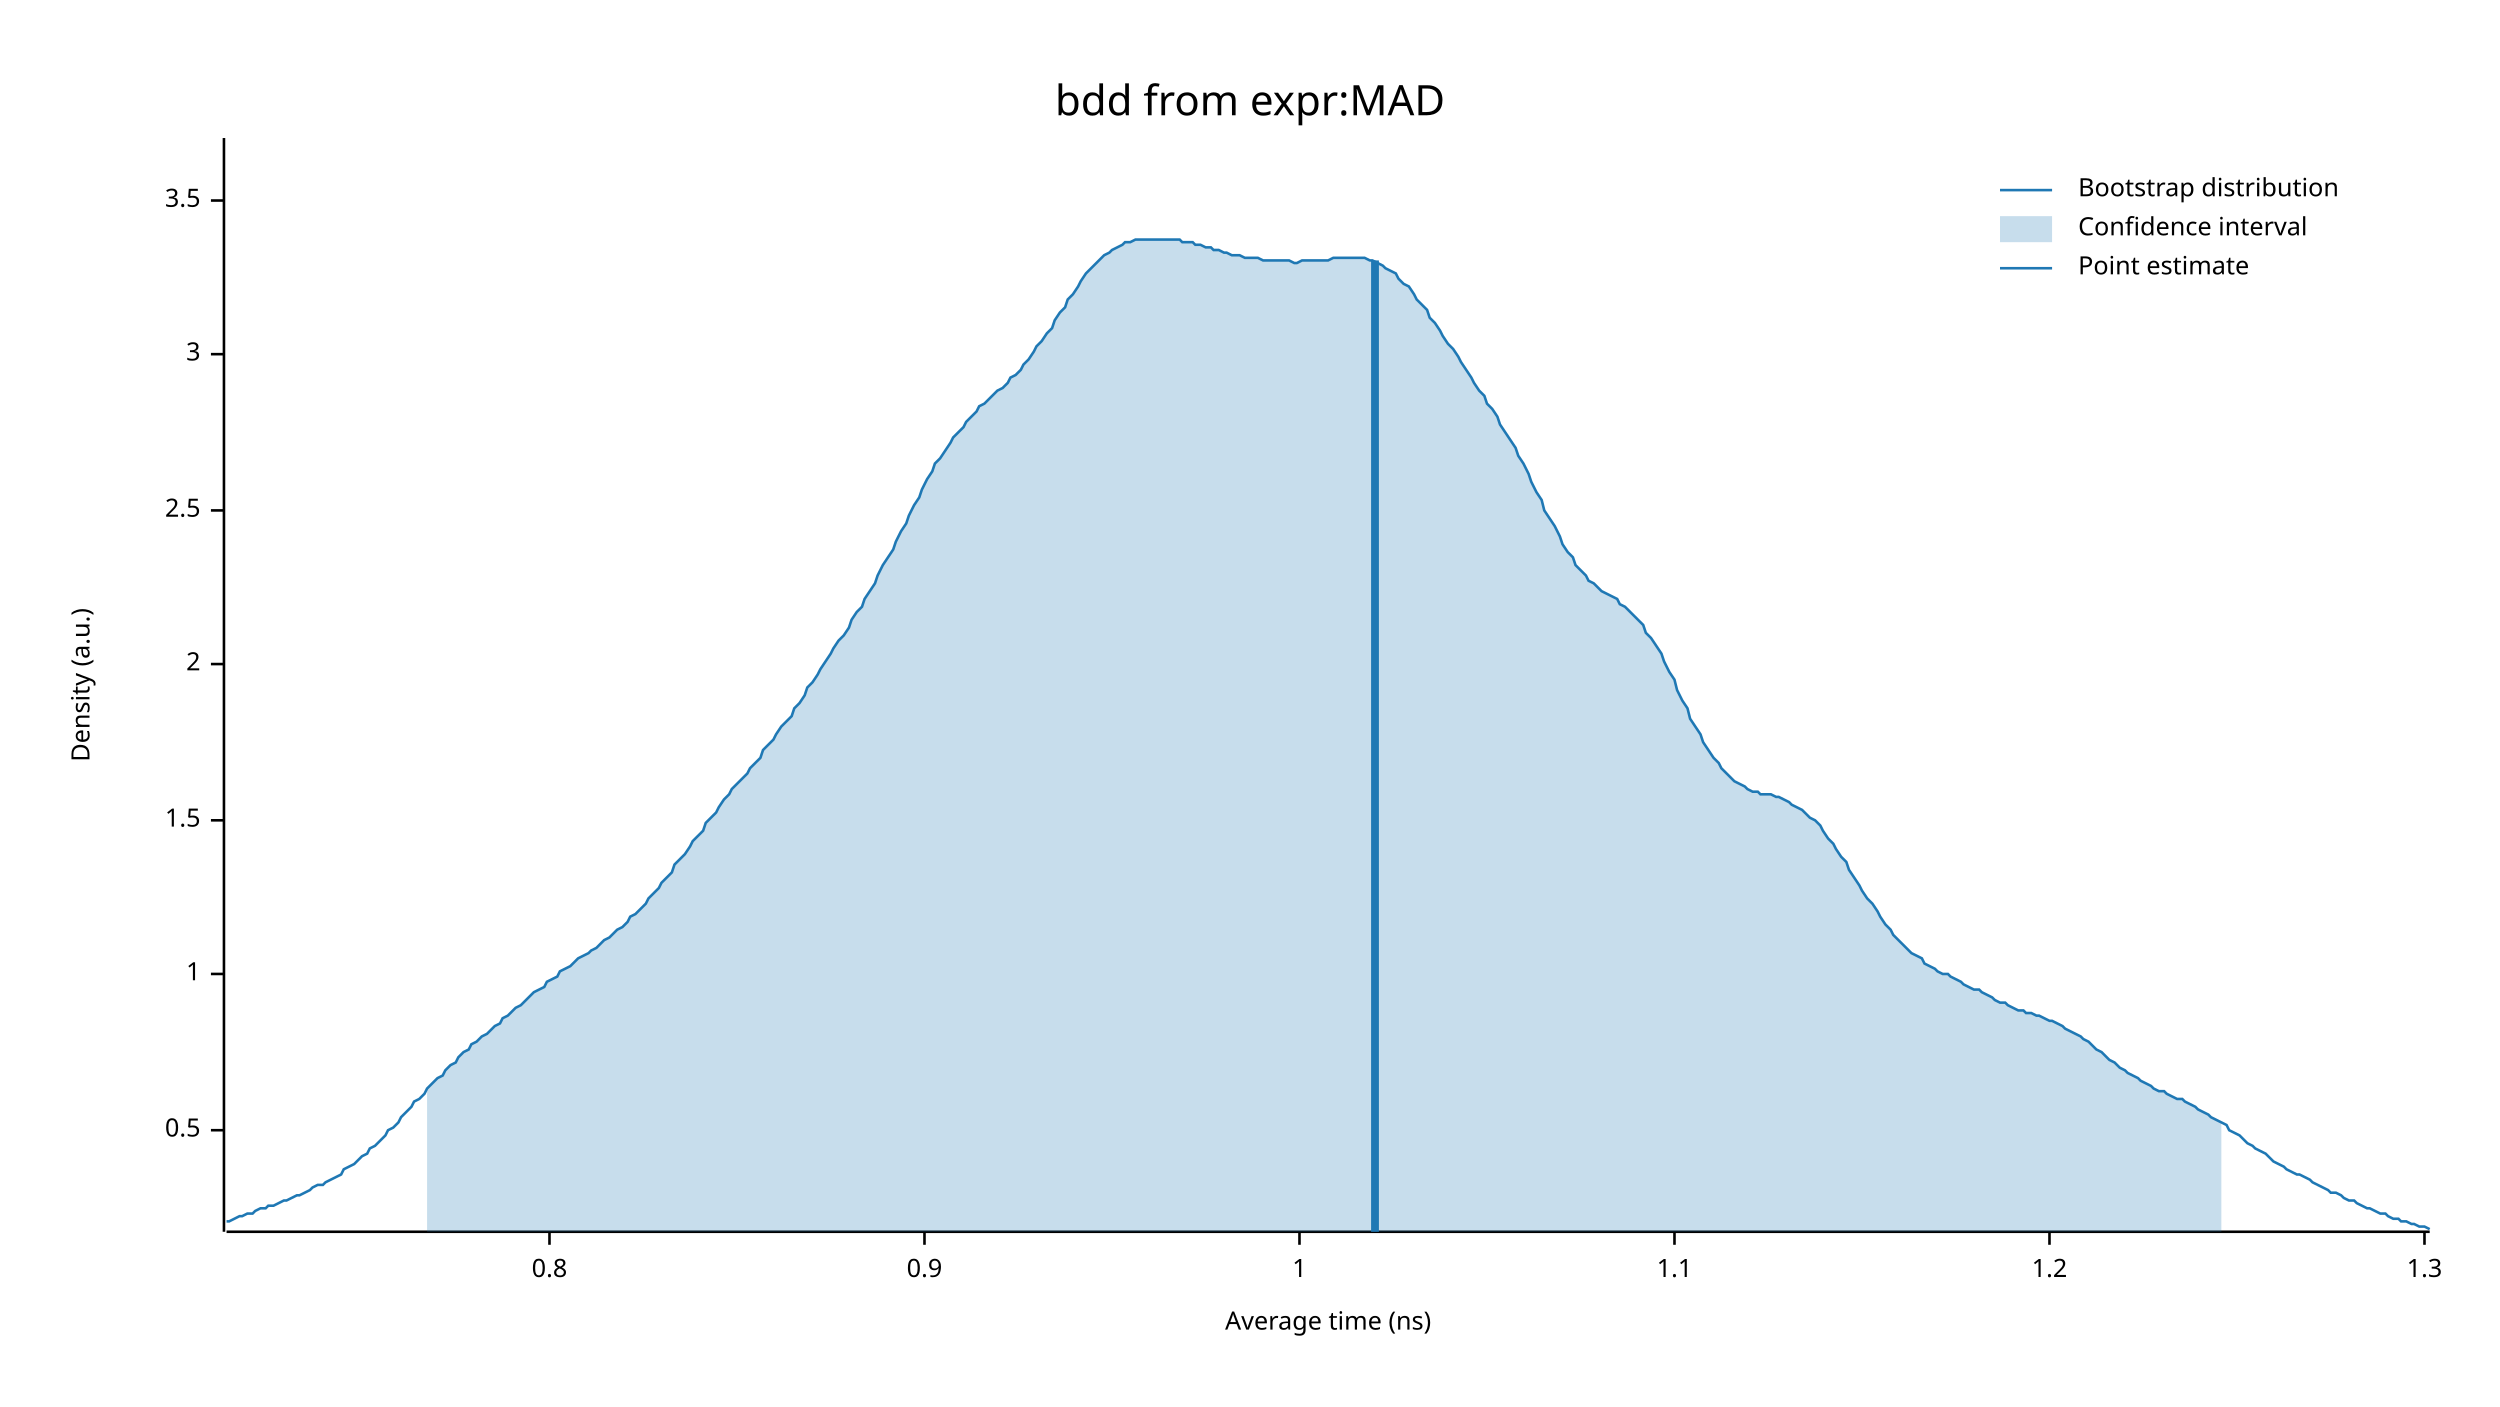
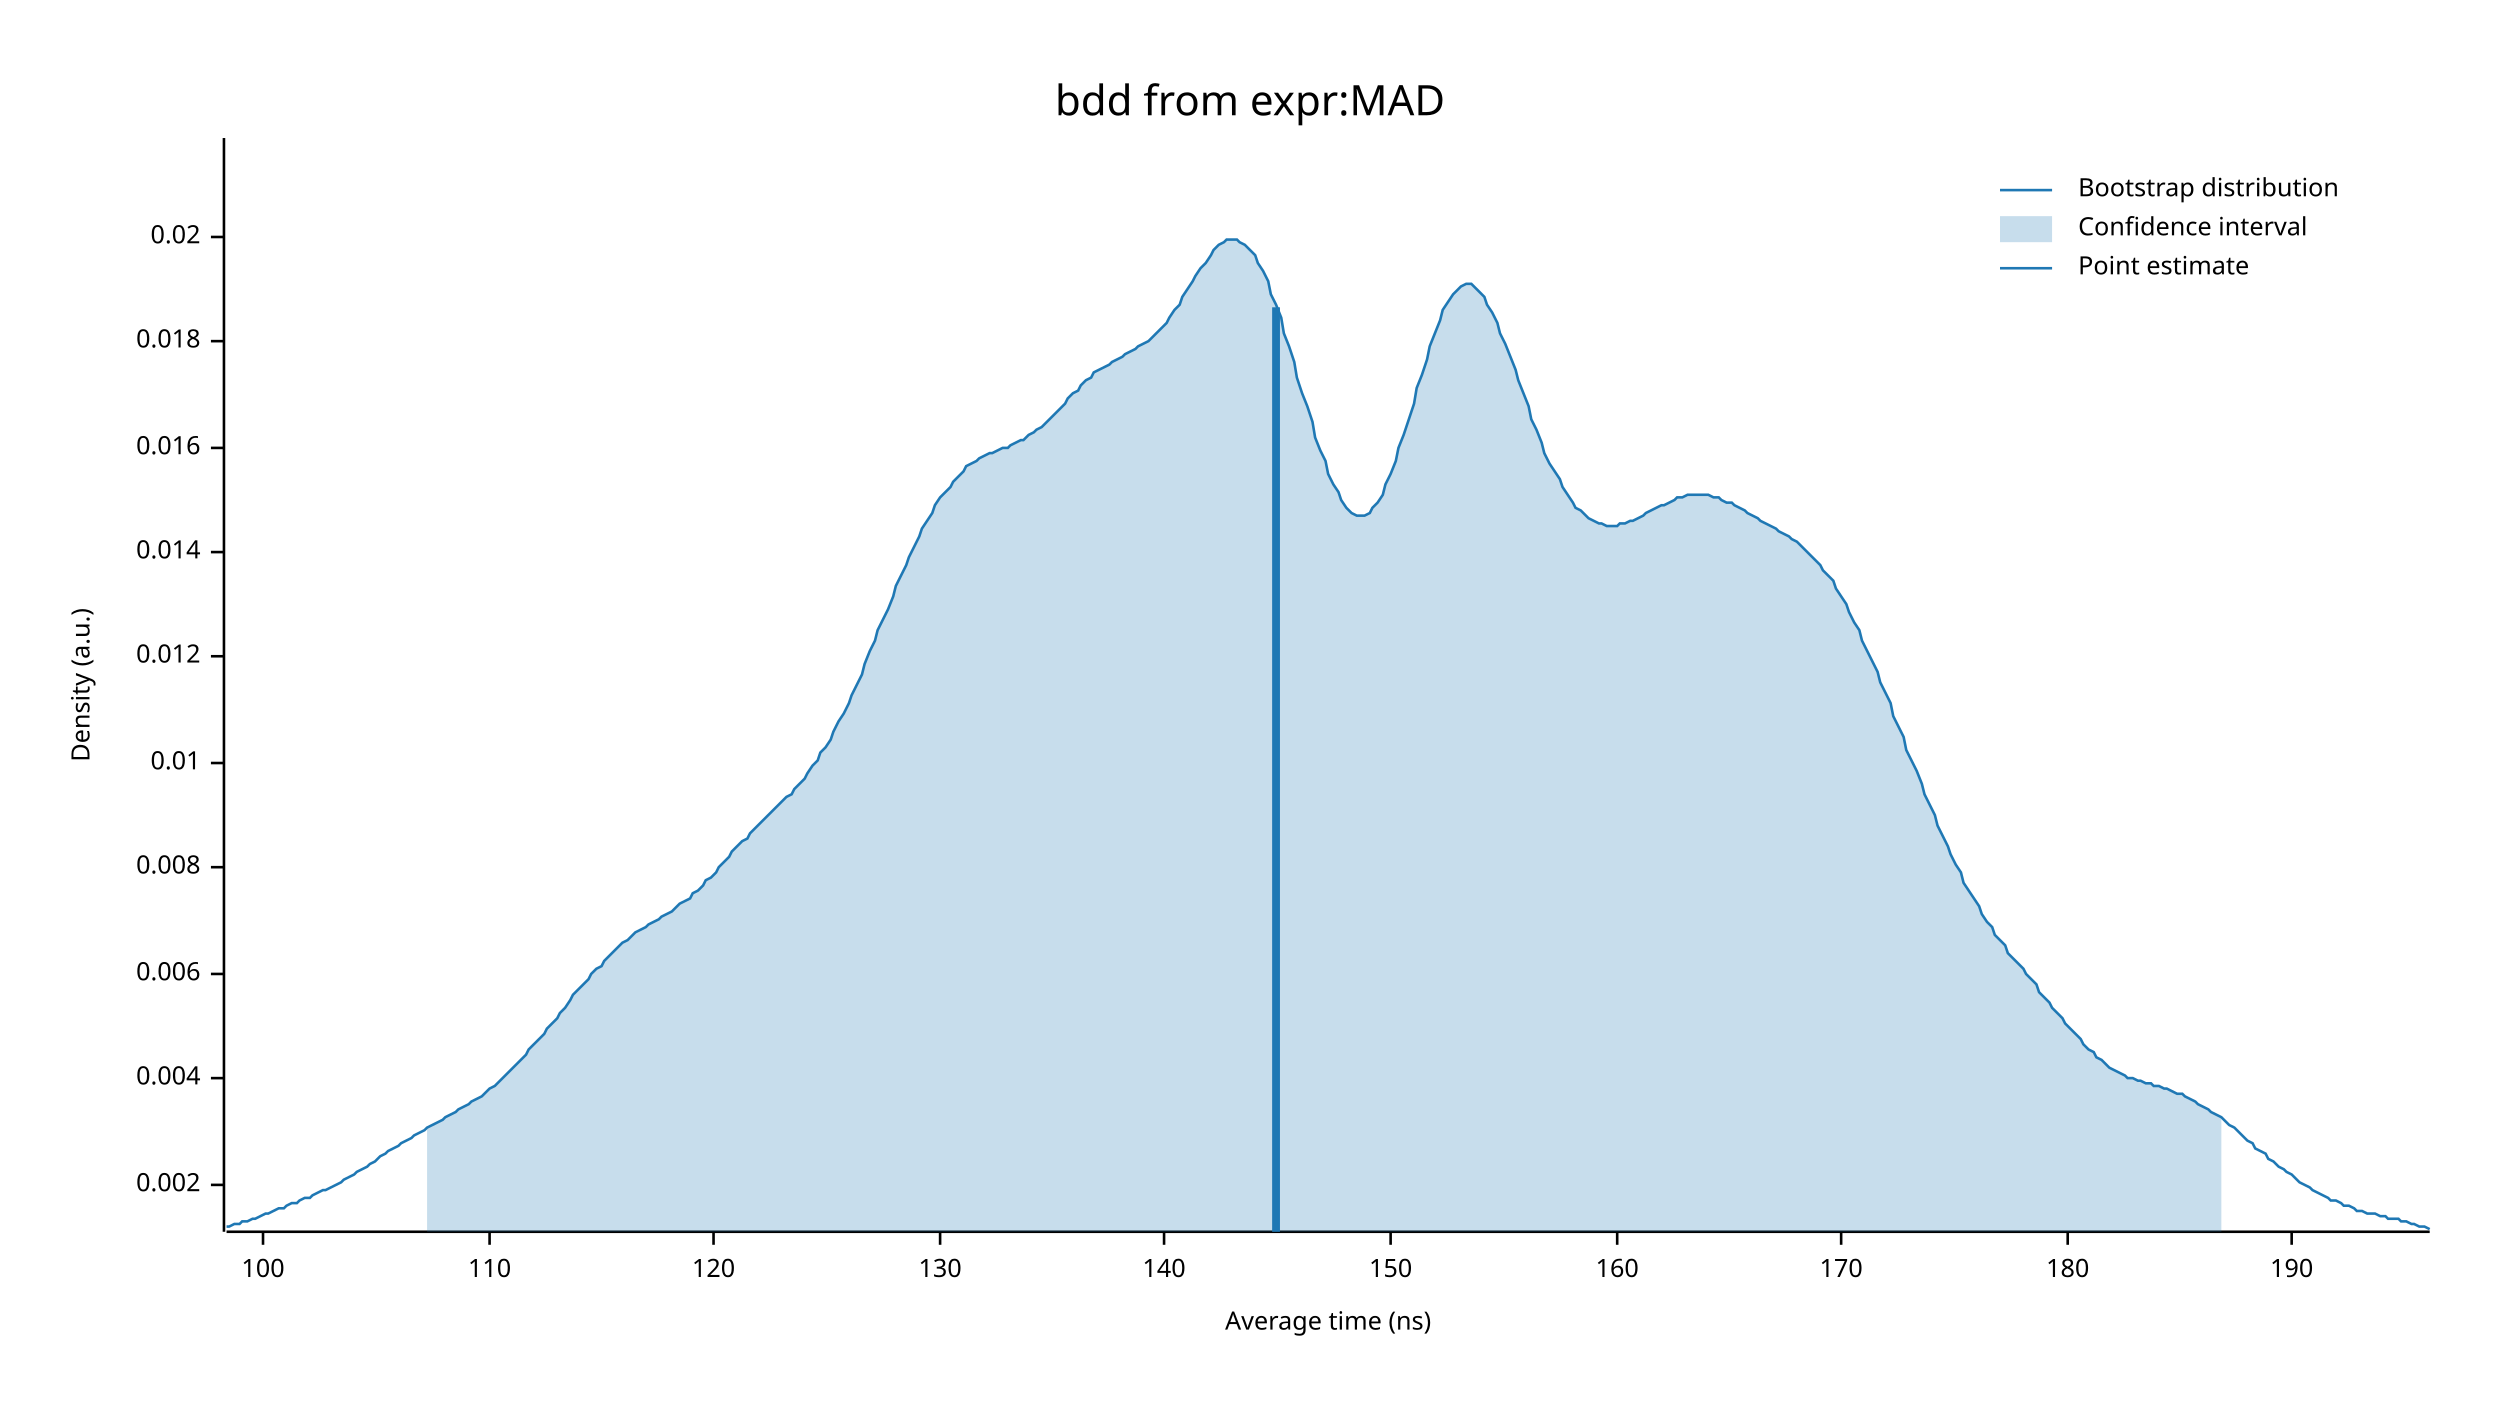
<svg xmlns="http://www.w3.org/2000/svg" width="960" height="540" viewBox="0 0 960 540">
  <text x="480" y="32" dy="0.76em" text-anchor="middle" font-family="sans-serif" font-size="16.129" opacity="1" fill="#000000">
bdd from expr:MAD
</text>
  <text x="27" y="263" dy="0.76em" text-anchor="middle" font-family="sans-serif" font-size="9.677" opacity="1" fill="#000000" transform="rotate(270, 27, 263)">
Density (a.u.)
</text>
  <text x="510" y="513" dy="-0.5ex" text-anchor="middle" font-family="sans-serif" font-size="9.677" opacity="1" fill="#000000">
Average time (ns)
</text>
  <polyline fill="none" opacity="1" stroke="#000000" stroke-width="1" points="86,53 86,473 " />
-   <text x="77" y="434" dy="0.5ex" text-anchor="end" font-family="sans-serif" font-size="9.677" opacity="1" fill="#000000">
- 0.5
+   <text x="77" y="455" dy="0.5ex" text-anchor="end" font-family="sans-serif" font-size="9.677" opacity="1" fill="#000000">
+ 0.002
</text>
-   <polyline fill="none" opacity="1" stroke="#000000" stroke-width="1" points="81,434 86,434 " />
+   <polyline fill="none" opacity="1" stroke="#000000" stroke-width="1" points="81,455 86,455 " />
+   <text x="77" y="414" dy="0.5ex" text-anchor="end" font-family="sans-serif" font-size="9.677" opacity="1" fill="#000000">
+ 0.004
+ </text>
+   <polyline fill="none" opacity="1" stroke="#000000" stroke-width="1" points="81,414 86,414 " />
  <text x="77" y="374" dy="0.5ex" text-anchor="end" font-family="sans-serif" font-size="9.677" opacity="1" fill="#000000">
- 1
+ 0.006
</text>
  <polyline fill="none" opacity="1" stroke="#000000" stroke-width="1" points="81,374 86,374 " />
-   <text x="77" y="315" dy="0.5ex" text-anchor="end" font-family="sans-serif" font-size="9.677" opacity="1" fill="#000000">
- 1.5
+   <text x="77" y="333" dy="0.5ex" text-anchor="end" font-family="sans-serif" font-size="9.677" opacity="1" fill="#000000">
+ 0.008
</text>
-   <polyline fill="none" opacity="1" stroke="#000000" stroke-width="1" points="81,315 86,315 " />
-   <text x="77" y="255" dy="0.5ex" text-anchor="end" font-family="sans-serif" font-size="9.677" opacity="1" fill="#000000">
- 2
+   <polyline fill="none" opacity="1" stroke="#000000" stroke-width="1" points="81,333 86,333 " />
+   <text x="77" y="293" dy="0.5ex" text-anchor="end" font-family="sans-serif" font-size="9.677" opacity="1" fill="#000000">
+ 0.01
</text>
-   <polyline fill="none" opacity="1" stroke="#000000" stroke-width="1" points="81,255 86,255 " />
-   <text x="77" y="196" dy="0.5ex" text-anchor="end" font-family="sans-serif" font-size="9.677" opacity="1" fill="#000000">
- 2.5
+   <polyline fill="none" opacity="1" stroke="#000000" stroke-width="1" points="81,293 86,293 " />
+   <text x="77" y="252" dy="0.5ex" text-anchor="end" font-family="sans-serif" font-size="9.677" opacity="1" fill="#000000">
+ 0.012
</text>
-   <polyline fill="none" opacity="1" stroke="#000000" stroke-width="1" points="81,196 86,196 " />
-   <text x="77" y="136" dy="0.5ex" text-anchor="end" font-family="sans-serif" font-size="9.677" opacity="1" fill="#000000">
- 3
+   <polyline fill="none" opacity="1" stroke="#000000" stroke-width="1" points="81,252 86,252 " />
+   <text x="77" y="212" dy="0.5ex" text-anchor="end" font-family="sans-serif" font-size="9.677" opacity="1" fill="#000000">
+ 0.014
</text>
-   <polyline fill="none" opacity="1" stroke="#000000" stroke-width="1" points="81,136 86,136 " />
-   <text x="77" y="77" dy="0.5ex" text-anchor="end" font-family="sans-serif" font-size="9.677" opacity="1" fill="#000000">
- 3.5
+   <polyline fill="none" opacity="1" stroke="#000000" stroke-width="1" points="81,212 86,212 " />
+   <text x="77" y="172" dy="0.5ex" text-anchor="end" font-family="sans-serif" font-size="9.677" opacity="1" fill="#000000">
+ 0.016
</text>
-   <polyline fill="none" opacity="1" stroke="#000000" stroke-width="1" points="81,77 86,77 " />
+   <polyline fill="none" opacity="1" stroke="#000000" stroke-width="1" points="81,172 86,172 " />
+   <text x="77" y="131" dy="0.5ex" text-anchor="end" font-family="sans-serif" font-size="9.677" opacity="1" fill="#000000">
+ 0.018
+ </text>
+   <polyline fill="none" opacity="1" stroke="#000000" stroke-width="1" points="81,131 86,131 " />
+   <text x="77" y="91" dy="0.5ex" text-anchor="end" font-family="sans-serif" font-size="9.677" opacity="1" fill="#000000">
+ 0.02
+ </text>
+   <polyline fill="none" opacity="1" stroke="#000000" stroke-width="1" points="81,91 86,91 " />
  <polyline fill="none" opacity="1" stroke="#000000" stroke-width="1" points="87,473 933,473 " />
-   <text x="211" y="483" dy="0.76em" text-anchor="middle" font-family="sans-serif" font-size="9.677" opacity="1" fill="#000000">
- 0.8
+   <text x="101" y="483" dy="0.76em" text-anchor="middle" font-family="sans-serif" font-size="9.677" opacity="1" fill="#000000">
+ 100
</text>
-   <polyline fill="none" opacity="1" stroke="#000000" stroke-width="1" points="211,473 211,478 " />
-   <text x="355" y="483" dy="0.76em" text-anchor="middle" font-family="sans-serif" font-size="9.677" opacity="1" fill="#000000">
- 0.9
+   <polyline fill="none" opacity="1" stroke="#000000" stroke-width="1" points="101,473 101,478 " />
+   <text x="188" y="483" dy="0.76em" text-anchor="middle" font-family="sans-serif" font-size="9.677" opacity="1" fill="#000000">
+ 110
</text>
-   <polyline fill="none" opacity="1" stroke="#000000" stroke-width="1" points="355,473 355,478 " />
-   <text x="499" y="483" dy="0.76em" text-anchor="middle" font-family="sans-serif" font-size="9.677" opacity="1" fill="#000000">
- 1
+   <polyline fill="none" opacity="1" stroke="#000000" stroke-width="1" points="188,473 188,478 " />
+   <text x="274" y="483" dy="0.76em" text-anchor="middle" font-family="sans-serif" font-size="9.677" opacity="1" fill="#000000">
+ 120
</text>
-   <polyline fill="none" opacity="1" stroke="#000000" stroke-width="1" points="499,473 499,478 " />
-   <text x="643" y="483" dy="0.76em" text-anchor="middle" font-family="sans-serif" font-size="9.677" opacity="1" fill="#000000">
- 1.1
+   <polyline fill="none" opacity="1" stroke="#000000" stroke-width="1" points="274,473 274,478 " />
+   <text x="361" y="483" dy="0.76em" text-anchor="middle" font-family="sans-serif" font-size="9.677" opacity="1" fill="#000000">
+ 130
</text>
-   <polyline fill="none" opacity="1" stroke="#000000" stroke-width="1" points="643,473 643,478 " />
-   <text x="787" y="483" dy="0.76em" text-anchor="middle" font-family="sans-serif" font-size="9.677" opacity="1" fill="#000000">
- 1.2
+   <polyline fill="none" opacity="1" stroke="#000000" stroke-width="1" points="361,473 361,478 " />
+   <text x="447" y="483" dy="0.76em" text-anchor="middle" font-family="sans-serif" font-size="9.677" opacity="1" fill="#000000">
+ 140
</text>
-   <polyline fill="none" opacity="1" stroke="#000000" stroke-width="1" points="787,473 787,478 " />
-   <text x="931" y="483" dy="0.76em" text-anchor="middle" font-family="sans-serif" font-size="9.677" opacity="1" fill="#000000">
- 1.3
+   <polyline fill="none" opacity="1" stroke="#000000" stroke-width="1" points="447,473 447,478 " />
+   <text x="534" y="483" dy="0.76em" text-anchor="middle" font-family="sans-serif" font-size="9.677" opacity="1" fill="#000000">
+ 150
</text>
-   <polyline fill="none" opacity="1" stroke="#000000" stroke-width="1" points="931,473 931,478 " />
-   <polyline fill="none" opacity="1" stroke="#1F78B4" stroke-width="1" points="87,469 88,469 90,468 92,467 93,467 95,466 97,466 98,465 100,464 102,464 103,463 105,463 107,462 109,461 110,461 112,460 114,459 115,459 117,458 119,457 120,456 122,455 124,455 125,454 127,453 129,452 131,451 132,449 134,448 136,447 137,446 139,444 141,443 142,441 144,440 146,438 148,436 149,434 151,433 153,431 154,429 156,427 158,425 159,423 161,422 163,420 164,418 166,416 168,414 170,413 171,411 173,409 175,408 176,406 178,404 180,403 181,401 183,400 185,398 187,397 188,396 190,394 192,393 193,391 195,390 197,388 198,387 200,386 202,384 203,383 205,381 207,380 209,379 210,377 212,376 214,375 215,373 217,372 219,371 220,370 222,368 224,367 226,366 227,365 229,364 231,362 232,361 234,360 236,358 237,357 239,356 241,354 242,352 244,351 246,349 248,347 249,345 251,343 253,341 254,339 256,337 258,335 259,332 261,330 263,328 265,325 266,323 268,321 270,319 271,316 273,314 275,312 276,310 278,307 280,305 281,303 283,301 285,299 287,297 288,295 290,293 292,291 293,288 295,286 297,284 298,282 300,279 302,277 304,275 305,272 307,270 309,267 310,264 312,262 314,259 315,257 317,254 319,251 320,249 322,246 324,244 326,241 327,238 329,235 331,233 332,230 334,227 336,224 337,221 339,217 341,214 343,211 344,208 346,204 348,201 349,198 351,194 353,191 354,188 356,184 358,181 359,178 361,176 363,173 365,170 366,168 368,166 370,164 371,162 373,160 375,158 376,156 378,155 380,153 381,152 383,150 385,149 387,147 388,145 390,144 392,142 393,140 395,138 397,135 398,133 400,131 402,128 404,126 405,123 407,120 409,118 410,115 412,113 414,110 415,108 417,105 419,103 420,102 422,100 424,98 426,97 427,96 429,95 431,94 432,93 434,93 436,92 437,92 439,92 441,92 443,92 444,92 446,92 448,92 449,92 451,92 453,92 454,93 456,93 458,93 459,94 461,94 463,95 465,95 466,96 468,96 470,97 471,97 473,98 475,98 476,98 478,99 480,99 482,99 483,99 485,100 487,100 488,100 490,100 492,100 493,100 495,100 497,101 498,101 500,100 502,100 504,100 505,100 507,100 509,100 510,100 512,99 514,99 515,99 517,99 519,99 521,99 522,99 524,99 526,100 527,100 529,101 531,102 532,103 534,104 536,105 537,107 539,109 541,110 543,113 544,115 546,117 548,119 549,122 551,124 553,127 554,129 556,132 558,134 560,137 561,139 563,142 565,145 566,147 568,150 570,152 571,155 573,157 575,160 576,163 578,166 580,169 582,172 583,175 585,178 587,182 588,185 590,189 592,192 593,196 595,199 597,202 599,206 600,209 602,212 604,214 605,217 607,219 609,221 610,223 612,224 614,226 615,227 617,228 619,229 621,230 622,232 624,233 626,235 627,236 629,238 631,240 632,243 634,245 636,248 638,251 639,254 641,258 643,261 644,265 646,269 648,272 649,276 651,279 653,282 654,285 656,288 658,291 660,293 661,295 663,297 665,299 666,300 668,301 670,302 671,303 673,304 675,304 676,305 678,305 680,305 682,306 683,306 685,307 687,308 688,309 690,310 692,311 693,312 695,314 697,315 699,317 700,319 702,322 704,324 705,326 707,329 709,331 710,334 712,337 714,340 715,342 717,345 719,347 721,350 722,352 724,355 726,357 727,359 729,361 731,363 732,364 734,366 736,367 738,368 739,370 741,371 743,372 744,373 746,374 748,374 749,375 751,376 753,377 754,378 756,379 758,380 760,380 761,381 763,382 765,383 766,384 768,385 770,385 771,386 773,387 775,388 777,388 778,389 780,389 782,390 783,390 785,391 787,392 788,392 790,393 792,394 793,395 795,396 797,397 799,398 800,399 802,400 804,402 805,403 807,404 809,406 810,407 812,408 814,410 816,411 817,412 819,413 821,414 822,415 824,416 826,417 827,418 829,419 831,419 832,420 834,421 836,422 838,422 839,423 841,424 843,425 844,426 846,427 848,428 849,429 851,430 853,431 855,432 856,434 858,435 860,436 861,437 863,439 865,440 866,441 868,442 870,443 871,444 873,446 875,447 877,448 878,449 880,450 882,451 883,451 885,452 887,453 888,454 890,455 892,456 894,457 895,458 897,458 899,459 900,460 902,461 904,461 905,462 907,463 909,464 910,464 912,465 914,466 916,466 917,467 919,468 921,468 922,469 924,469 926,470 927,470 929,471 931,471 933,472 " />
-   <polygon opacity="0.25" fill="#1F78B4" points="164,418 166,416 168,414 170,413 171,411 173,409 175,408 176,406 178,404 180,403 181,401 183,400 185,398 187,397 188,396 190,394 192,393 193,391 195,390 197,388 198,387 200,386 202,384 203,383 205,381 207,380 209,379 210,377 212,376 214,375 215,373 217,372 219,371 220,370 222,368 224,367 226,366 227,365 229,364 231,362 232,361 234,360 236,358 237,357 239,356 241,354 242,352 244,351 246,349 248,347 249,345 251,343 253,341 254,339 256,337 258,335 259,332 261,330 263,328 265,325 266,323 268,321 270,319 271,316 273,314 275,312 276,310 278,307 280,305 281,303 283,301 285,299 287,297 288,295 290,293 292,291 293,288 295,286 297,284 298,282 300,279 302,277 304,275 305,272 307,270 309,267 310,264 312,262 314,259 315,257 317,254 319,251 320,249 322,246 324,244 326,241 327,238 329,235 331,233 332,230 334,227 336,224 337,221 339,217 341,214 343,211 344,208 346,204 348,201 349,198 351,194 353,191 354,188 356,184 358,181 359,178 361,176 363,173 365,170 366,168 368,166 370,164 371,162 373,160 375,158 376,156 378,155 380,153 381,152 383,150 385,149 387,147 388,145 390,144 392,142 393,140 395,138 397,135 398,133 400,131 402,128 404,126 405,123 407,120 409,118 410,115 412,113 414,110 415,108 417,105 419,103 420,102 422,100 424,98 426,97 427,96 429,95 431,94 432,93 434,93 436,92 437,92 439,92 441,92 443,92 444,92 446,92 448,92 449,92 451,92 453,92 454,93 456,93 458,93 459,94 461,94 463,95 465,95 466,96 468,96 470,97 471,97 473,98 475,98 476,98 478,99 480,99 482,99 483,99 485,100 487,100 488,100 490,100 492,100 493,100 495,100 497,101 498,101 500,100 502,100 504,100 505,100 507,100 509,100 510,100 512,99 514,99 515,99 517,99 519,99 521,99 522,99 524,99 526,100 527,100 529,101 531,102 532,103 534,104 536,105 537,107 539,109 541,110 543,113 544,115 546,117 548,119 549,122 551,124 553,127 554,129 556,132 558,134 560,137 561,139 563,142 565,145 566,147 568,150 570,152 571,155 573,157 575,160 576,163 578,166 580,169 582,172 583,175 585,178 587,182 588,185 590,189 592,192 593,196 595,199 597,202 599,206 600,209 602,212 604,214 605,217 607,219 609,221 610,223 612,224 614,226 615,227 617,228 619,229 621,230 622,232 624,233 626,235 627,236 629,238 631,240 632,243 634,245 636,248 638,251 639,254 641,258 643,261 644,265 646,269 648,272 649,276 651,279 653,282 654,285 656,288 658,291 660,293 661,295 663,297 665,299 666,300 668,301 670,302 671,303 673,304 675,304 676,305 678,305 680,305 682,306 683,306 685,307 687,308 688,309 690,310 692,311 693,312 695,314 697,315 699,317 700,319 702,322 704,324 705,326 707,329 709,331 710,334 712,337 714,340 715,342 717,345 719,347 721,350 722,352 724,355 726,357 727,359 729,361 731,363 732,364 734,366 736,367 738,368 739,370 741,371 743,372 744,373 746,374 748,374 749,375 751,376 753,377 754,378 756,379 758,380 760,380 761,381 763,382 765,383 766,384 768,385 770,385 771,386 773,387 775,388 777,388 778,389 780,389 782,390 783,390 785,391 787,392 788,392 790,393 792,394 793,395 795,396 797,397 799,398 800,399 802,400 804,402 805,403 807,404 809,406 810,407 812,408 814,410 816,411 817,412 819,413 821,414 822,415 824,416 826,417 827,418 829,419 831,419 832,420 834,421 836,422 838,422 839,423 841,424 843,425 844,426 846,427 848,428 849,429 851,430 853,431 853,473 164,473 " />
-   <polyline fill="none" opacity="1" stroke="#1F78B4" stroke-width="3" points="528,473 528,100 " />
+   <polyline fill="none" opacity="1" stroke="#000000" stroke-width="1" points="534,473 534,478 " />
+   <text x="621" y="483" dy="0.76em" text-anchor="middle" font-family="sans-serif" font-size="9.677" opacity="1" fill="#000000">
+ 160
+ </text>
+   <polyline fill="none" opacity="1" stroke="#000000" stroke-width="1" points="621,473 621,478 " />
+   <text x="707" y="483" dy="0.76em" text-anchor="middle" font-family="sans-serif" font-size="9.677" opacity="1" fill="#000000">
+ 170
+ </text>
+   <polyline fill="none" opacity="1" stroke="#000000" stroke-width="1" points="707,473 707,478 " />
+   <text x="794" y="483" dy="0.76em" text-anchor="middle" font-family="sans-serif" font-size="9.677" opacity="1" fill="#000000">
+ 180
+ </text>
+   <polyline fill="none" opacity="1" stroke="#000000" stroke-width="1" points="794,473 794,478 " />
+   <text x="880" y="483" dy="0.76em" text-anchor="middle" font-family="sans-serif" font-size="9.677" opacity="1" fill="#000000">
+ 190
+ </text>
+   <polyline fill="none" opacity="1" stroke="#000000" stroke-width="1" points="880,473 880,478 " />
+   <polyline fill="none" opacity="1" stroke="#1F78B4" stroke-width="1" points="87,471 88,471 90,470 92,470 93,469 95,469 97,468 98,468 100,467 102,466 103,466 105,465 107,464 109,464 110,463 112,462 114,462 115,461 117,460 119,460 120,459 122,458 124,457 125,457 127,456 129,455 131,454 132,453 134,452 136,451 137,450 139,449 141,448 142,447 144,446 146,444 148,443 149,442 151,441 153,440 154,439 156,438 158,437 159,436 161,435 163,434 164,433 166,432 168,431 170,430 171,429 173,428 175,427 176,426 178,425 180,424 181,423 183,422 185,421 187,419 188,418 190,417 192,415 193,414 195,412 197,410 198,409 200,407 202,405 203,403 205,401 207,399 209,397 210,395 212,393 214,391 215,389 217,387 219,384 220,382 222,380 224,378 226,376 227,374 229,372 231,371 232,369 234,367 236,365 237,364 239,362 241,361 242,360 244,358 246,357 248,356 249,355 251,354 253,353 254,352 256,351 258,350 259,349 261,347 263,346 265,345 266,343 268,342 270,340 271,338 273,337 275,335 276,333 278,331 280,329 281,327 283,325 285,323 287,322 288,320 290,318 292,316 293,315 295,313 297,311 298,310 300,308 302,306 304,305 305,303 307,301 309,299 310,297 312,294 314,292 315,289 317,287 319,284 320,281 322,277 324,274 326,270 327,267 329,263 331,259 332,255 334,250 336,246 337,242 339,238 341,234 343,229 344,225 346,221 348,217 349,214 351,210 353,206 354,203 356,200 358,197 359,194 361,191 363,189 365,187 366,185 368,183 370,181 371,179 373,178 375,177 376,176 378,175 380,174 381,174 383,173 385,172 387,172 388,171 390,170 392,169 393,169 395,167 397,166 398,165 400,164 402,162 404,160 405,159 407,157 409,155 410,153 412,151 414,150 415,148 417,146 419,145 420,143 422,142 424,141 426,140 427,139 429,138 431,137 432,136 434,135 436,134 437,133 439,132 441,131 443,129 444,128 446,126 448,124 449,122 451,119 453,117 454,114 456,111 458,108 459,106 461,103 463,101 465,98 466,96 468,94 470,93 471,92 473,92 475,92 476,93 478,94 480,96 482,98 483,101 485,104 487,108 488,113 490,117 492,122 493,128 495,133 497,139 498,145 500,151 502,156 504,162 505,168 507,173 509,177 510,182 512,186 514,189 515,192 517,195 519,197 521,198 522,198 524,198 526,197 527,195 529,193 531,190 532,186 534,182 536,177 537,172 539,167 541,161 543,155 544,149 546,144 548,138 549,133 551,128 553,123 554,119 556,116 558,113 560,111 561,110 563,109 565,109 566,110 568,112 570,114 571,117 573,120 575,124 576,128 578,132 580,137 582,142 583,146 585,151 587,156 588,161 590,165 592,170 593,174 595,178 597,181 599,184 600,187 602,190 604,193 605,195 607,196 609,198 610,199 612,200 614,201 615,201 617,202 619,202 621,202 622,201 624,201 626,200 627,200 629,199 631,198 632,197 634,196 636,195 638,194 639,194 641,193 643,192 644,191 646,191 648,190 649,190 651,190 653,190 654,190 656,190 658,191 660,191 661,192 663,193 665,193 666,194 668,195 670,196 671,197 673,198 675,199 676,200 678,201 680,202 682,203 683,204 685,205 687,206 688,207 690,208 692,210 693,211 695,213 697,215 699,217 700,219 702,221 704,223 705,226 707,229 709,232 710,235 712,239 714,242 715,246 717,250 719,254 721,258 722,262 724,266 726,270 727,275 729,279 731,283 732,288 734,292 736,296 738,301 739,305 741,309 743,313 744,317 746,321 748,325 749,328 751,332 753,335 754,339 756,342 758,345 760,348 761,351 763,354 765,356 766,359 768,361 770,363 771,366 773,368 775,370 777,372 778,374 780,376 782,378 783,381 785,383 787,385 788,387 790,389 792,391 793,393 795,395 797,397 799,399 800,401 802,403 804,404 805,406 807,407 809,409 810,410 812,411 814,412 816,413 817,414 819,414 821,415 822,415 824,416 826,416 827,417 829,417 831,418 832,418 834,419 836,420 838,420 839,421 841,422 843,423 844,424 846,425 848,426 849,427 851,428 853,429 855,431 856,432 858,433 860,435 861,436 863,438 865,439 866,441 868,442 870,443 871,445 873,446 875,448 877,449 878,450 880,451 882,453 883,454 885,455 887,456 888,457 890,458 892,459 894,460 895,461 897,461 899,462 900,463 902,463 904,464 905,465 907,465 909,466 910,466 912,466 914,467 916,467 917,468 919,468 921,468 922,469 924,469 926,470 927,470 929,471 931,471 933,472 " />
+   <polygon opacity="0.25" fill="#1F78B4" points="164,433 166,432 168,431 170,430 171,429 173,428 175,427 176,426 178,425 180,424 181,423 183,422 185,421 187,419 188,418 190,417 192,415 193,414 195,412 197,410 198,409 200,407 202,405 203,403 205,401 207,399 209,397 210,395 212,393 214,391 215,389 217,387 219,384 220,382 222,380 224,378 226,376 227,374 229,372 231,371 232,369 234,367 236,365 237,364 239,362 241,361 242,360 244,358 246,357 248,356 249,355 251,354 253,353 254,352 256,351 258,350 259,349 261,347 263,346 265,345 266,343 268,342 270,340 271,338 273,337 275,335 276,333 278,331 280,329 281,327 283,325 285,323 287,322 288,320 290,318 292,316 293,315 295,313 297,311 298,310 300,308 302,306 304,305 305,303 307,301 309,299 310,297 312,294 314,292 315,289 317,287 319,284 320,281 322,277 324,274 326,270 327,267 329,263 331,259 332,255 334,250 336,246 337,242 339,238 341,234 343,229 344,225 346,221 348,217 349,214 351,210 353,206 354,203 356,200 358,197 359,194 361,191 363,189 365,187 366,185 368,183 370,181 371,179 373,178 375,177 376,176 378,175 380,174 381,174 383,173 385,172 387,172 388,171 390,170 392,169 393,169 395,167 397,166 398,165 400,164 402,162 404,160 405,159 407,157 409,155 410,153 412,151 414,150 415,148 417,146 419,145 420,143 422,142 424,141 426,140 427,139 429,138 431,137 432,136 434,135 436,134 437,133 439,132 441,131 443,129 444,128 446,126 448,124 449,122 451,119 453,117 454,114 456,111 458,108 459,106 461,103 463,101 465,98 466,96 468,94 470,93 471,92 473,92 475,92 476,93 478,94 480,96 482,98 483,101 485,104 487,108 488,113 490,117 492,122 493,128 495,133 497,139 498,145 500,151 502,156 504,162 505,168 507,173 509,177 510,182 512,186 514,189 515,192 517,195 519,197 521,198 522,198 524,198 526,197 527,195 529,193 531,190 532,186 534,182 536,177 537,172 539,167 541,161 543,155 544,149 546,144 548,138 549,133 551,128 553,123 554,119 556,116 558,113 560,111 561,110 563,109 565,109 566,110 568,112 570,114 571,117 573,120 575,124 576,128 578,132 580,137 582,142 583,146 585,151 587,156 588,161 590,165 592,170 593,174 595,178 597,181 599,184 600,187 602,190 604,193 605,195 607,196 609,198 610,199 612,200 614,201 615,201 617,202 619,202 621,202 622,201 624,201 626,200 627,200 629,199 631,198 632,197 634,196 636,195 638,194 639,194 641,193 643,192 644,191 646,191 648,190 649,190 651,190 653,190 654,190 656,190 658,191 660,191 661,192 663,193 665,193 666,194 668,195 670,196 671,197 673,198 675,199 676,200 678,201 680,202 682,203 683,204 685,205 687,206 688,207 690,208 692,210 693,211 695,213 697,215 699,217 700,219 702,221 704,223 705,226 707,229 709,232 710,235 712,239 714,242 715,246 717,250 719,254 721,258 722,262 724,266 726,270 727,275 729,279 731,283 732,288 734,292 736,296 738,301 739,305 741,309 743,313 744,317 746,321 748,325 749,328 751,332 753,335 754,339 756,342 758,345 760,348 761,351 763,354 765,356 766,359 768,361 770,363 771,366 773,368 775,370 777,372 778,374 780,376 782,378 783,381 785,383 787,385 788,387 790,389 792,391 793,393 795,395 797,397 799,399 800,401 802,403 804,404 805,406 807,407 809,409 810,410 812,411 814,412 816,413 817,414 819,414 821,415 822,415 824,416 826,416 827,417 829,417 831,418 832,418 834,419 836,420 838,420 839,421 841,422 843,423 844,424 846,425 848,426 849,427 851,428 853,429 853,473 164,473 " />
+   <polyline fill="none" opacity="1" stroke="#1F78B4" stroke-width="3" points="490,473 490,118 " />
  <text x="798" y="68" dy="0.76em" text-anchor="start" font-family="sans-serif" font-size="9.677" opacity="1" fill="#000000">
Bootstrap distribution
</text>
  <text x="798" y="83" dy="0.76em" text-anchor="start" font-family="sans-serif" font-size="9.677" opacity="1" fill="#000000">
Confidence interval
</text>
  <text x="798" y="98" dy="0.76em" text-anchor="start" font-family="sans-serif" font-size="9.677" opacity="1" fill="#000000">
Point estimate
</text>
  <polyline fill="none" opacity="1" stroke="#1F78B4" stroke-width="1" points="768,73 788,73 " />
  <rect x="768" y="83" width="20" height="10" opacity="0.25" fill="#1F78B4" stroke="none" />
  <polyline fill="none" opacity="1" stroke="#1F78B4" stroke-width="1" points="768,103 788,103 " />
</svg>
